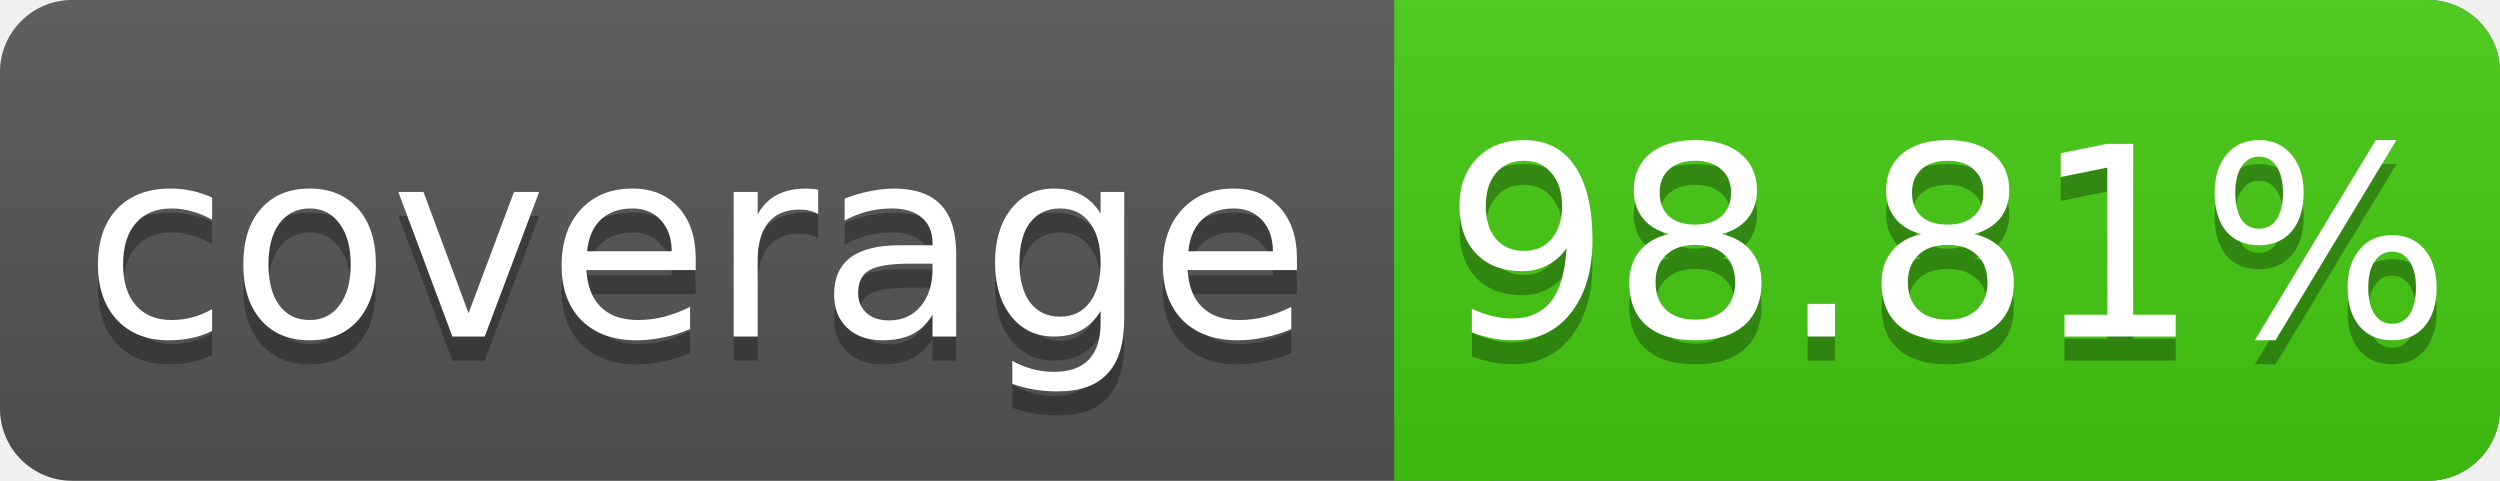
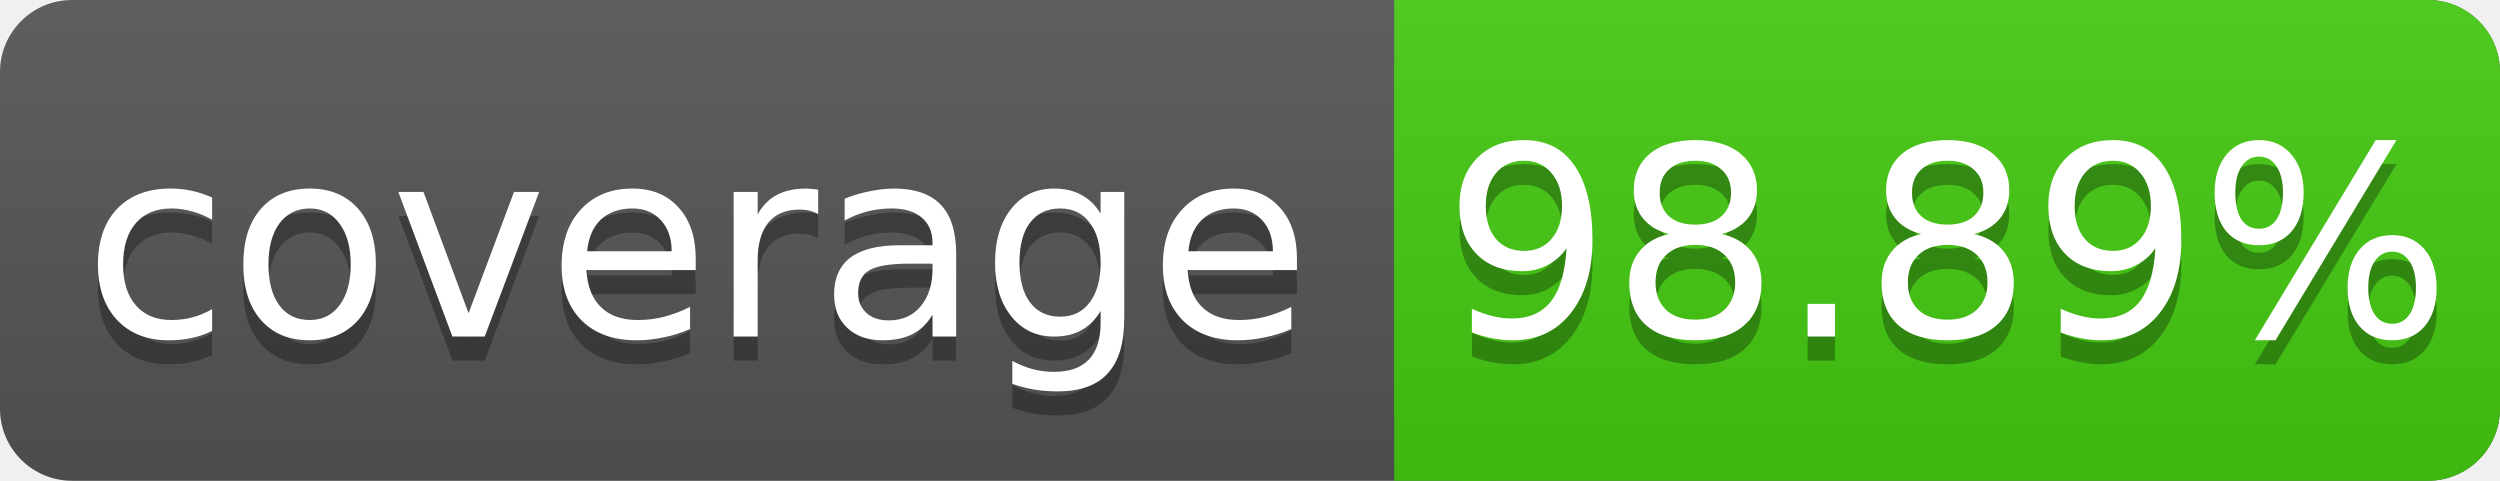
<svg xmlns="http://www.w3.org/2000/svg" width="104" height="20">
  <linearGradient id="s" x2="0" y2="100%">
    <stop offset="0" stop-color="#bbb" stop-opacity=".1" />
    <stop offset="1" stop-opacity=".1" />
  </linearGradient>
  <rect rx="3" width="104" height="20" fill="#555" />
  <rect rx="3" x="58" width="46" height="20" fill="#4c1" />
  <rect x="58" width="4" height="20" fill="#4c1" />
  <rect rx="3" width="104" height="20" fill="url(#s)" />
  <g fill="#fff" text-anchor="middle" font-family="DejaVu Sans,Verdana,Geneva,sans-serif" font-size="11">
    <text x="29" y="15" fill="#010101" fill-opacity=".3">coverage</text>
    <text x="29" y="14">coverage</text>
-     <text x="81" y="15" fill="#010101" fill-opacity=".3">98.81%</text>
-     <text x="81" y="14">98.81%</text>
+     <text x="81" y="15" fill="#010101" fill-opacity=".3">98.89%</text>
+     <text x="81" y="14">98.89%</text>
  </g>
</svg>
